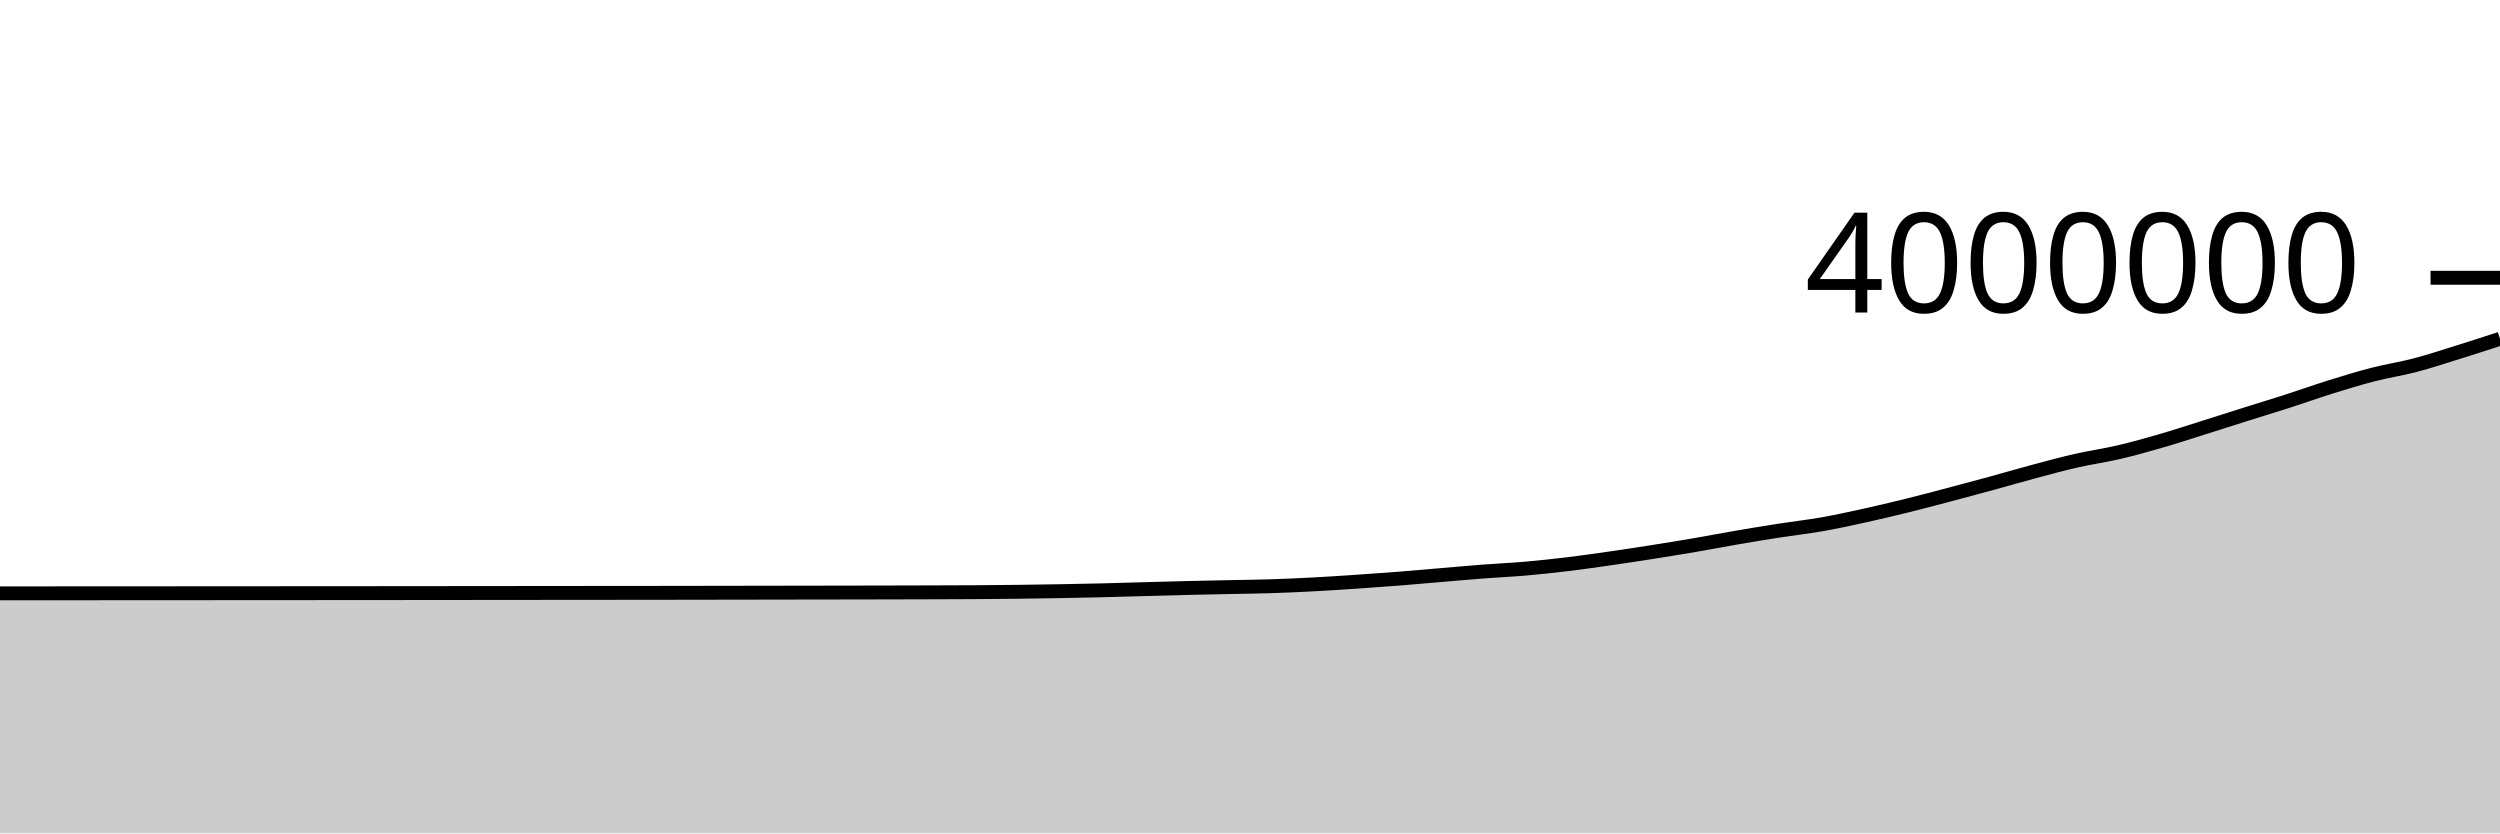
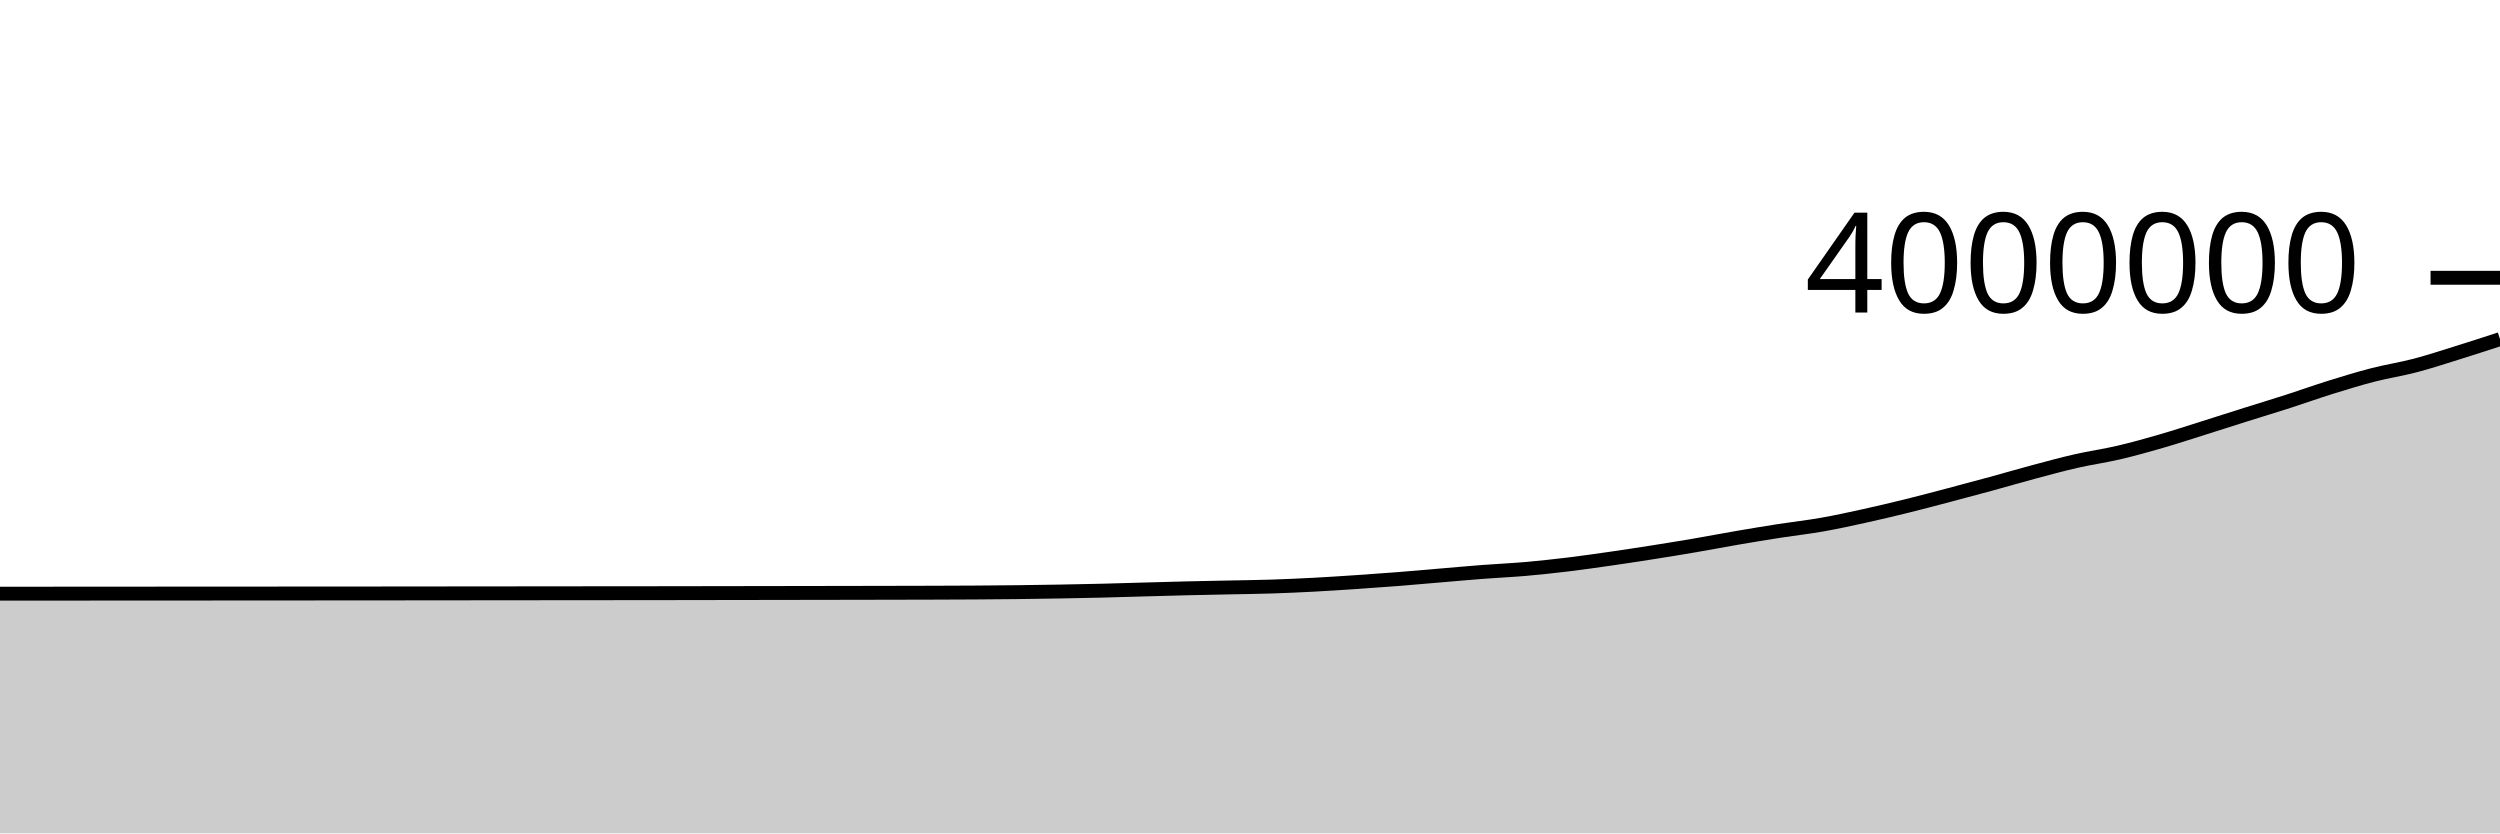
<svg xmlns="http://www.w3.org/2000/svg" viewBox="0 0 180 60">
  <g transform="translate(0,20)">
-     <path class="area" fill="rgba(0, 0, 0, 0.2)" d="M0,22.72C1.017,22.72,2.034,22.719,3.051,22.719C4.068,22.719,5.085,22.718,6.102,22.717C7.119,22.717,8.136,22.716,9.153,22.716C10.169,22.715,11.186,22.714,12.203,22.714C13.22,22.713,14.237,22.713,15.254,22.712C16.271,22.711,17.288,22.71,18.305,22.71C19.322,22.709,20.339,22.709,21.356,22.708C22.373,22.707,23.39,22.707,24.407,22.706C25.424,22.706,26.441,22.705,27.458,22.704C28.475,22.703,29.492,22.702,30.508,22.701C31.525,22.7,32.542,22.699,33.559,22.698C34.576,22.697,35.593,22.696,36.61,22.695C37.627,22.694,38.644,22.693,39.661,22.692C40.678,22.691,41.695,22.69,42.712,22.689C43.729,22.688,44.746,22.688,45.763,22.687C46.78,22.686,47.797,22.685,48.814,22.683C49.831,22.682,50.847,22.68,51.864,22.678C52.881,22.677,53.898,22.675,54.915,22.673C55.932,22.671,56.949,22.67,57.966,22.668C58.983,22.666,60,22.664,61.017,22.663C62.034,22.661,63.051,22.659,64.068,22.657C65.085,22.655,66.102,22.653,67.119,22.649C68.136,22.646,69.153,22.643,70.169,22.637C71.186,22.63,72.203,22.622,73.22,22.61C74.237,22.598,75.254,22.583,76.271,22.565C77.288,22.547,78.305,22.528,79.322,22.503C80.339,22.479,81.356,22.446,82.373,22.418C83.39,22.39,84.407,22.36,85.424,22.336C86.441,22.311,87.458,22.293,88.475,22.271C89.492,22.25,90.508,22.24,91.525,22.208C92.542,22.175,93.559,22.129,94.576,22.075C95.593,22.022,96.61,21.955,97.627,21.886C98.644,21.818,99.661,21.746,100.678,21.666C101.695,21.586,102.712,21.493,103.729,21.407C104.746,21.322,105.763,21.229,106.78,21.151C107.797,21.073,108.814,21.029,109.831,20.941C110.847,20.852,111.864,20.742,112.881,20.619C113.898,20.496,114.915,20.35,115.932,20.204C116.949,20.058,117.966,19.902,118.983,19.742C120,19.582,121.017,19.417,122.034,19.243C123.051,19.069,124.068,18.872,125.085,18.698C126.102,18.523,127.119,18.355,128.136,18.197C129.153,18.039,130.169,17.928,131.186,17.749C132.203,17.57,133.22,17.347,134.237,17.123C135.254,16.899,136.271,16.658,137.288,16.407C138.305,16.156,139.322,15.885,140.339,15.617C141.356,15.349,142.373,15.077,143.39,14.799C144.407,14.521,145.424,14.222,146.441,13.95C147.458,13.678,148.475,13.4,149.492,13.168C150.508,12.937,151.525,12.798,152.542,12.56C153.559,12.323,154.576,12.038,155.593,11.743C156.61,11.449,157.627,11.114,158.644,10.794C159.661,10.475,160.678,10.146,161.695,9.826C162.712,9.505,163.729,9.198,164.746,8.871C165.763,8.544,166.78,8.178,167.797,7.862C168.814,7.545,169.831,7.232,170.847,6.97C171.864,6.708,172.881,6.557,173.898,6.29C174.915,6.023,175.932,5.686,176.949,5.369C177.966,5.052,178.983,4.722,180,4.391L180,40C178.983,40,177.966,40,176.949,40C175.932,40,174.915,40,173.898,40C172.881,40,171.864,40,170.847,40C169.831,40,168.814,40,167.797,40C166.78,40,165.763,40,164.746,40C163.729,40,162.712,40,161.695,40C160.678,40,159.661,40,158.644,40C157.627,40,156.61,40,155.593,40C154.576,40,153.559,40,152.542,40C151.525,40,150.508,40,149.492,40C148.475,40,147.458,40,146.441,40C145.424,40,144.407,40,143.39,40C142.373,40,141.356,40,140.339,40C139.322,40,138.305,40,137.288,40C136.271,40,135.254,40,134.237,40C133.22,40,132.203,40,131.186,40C130.169,40,129.153,40,128.136,40C127.119,40,126.102,40,125.085,40C124.068,40,123.051,40,122.034,40C121.017,40,120,40,118.983,40C117.966,40,116.949,40,115.932,40C114.915,40,113.898,40,112.881,40C111.864,40,110.847,40,109.831,40C108.814,40,107.797,40,106.78,40C105.763,40,104.746,40,103.729,40C102.712,40,101.695,40,100.678,40C99.661,40,98.644,40,97.627,40C96.61,40,95.593,40,94.576,40C93.559,40,92.542,40,91.525,40C90.508,40,89.492,40,88.475,40C87.458,40,86.441,40,85.424,40C84.407,40,83.39,40,82.373,40C81.356,40,80.339,40,79.322,40C78.305,40,77.288,40,76.271,40C75.254,40,74.237,40,73.22,40C72.203,40,71.186,40,70.169,40C69.153,40,68.136,40,67.119,40C66.102,40,65.085,40,64.068,40C63.051,40,62.034,40,61.017,40C60,40,58.983,40,57.966,40C56.949,40,55.932,40,54.915,40C53.898,40,52.881,40,51.864,40C50.847,40,49.831,40,48.814,40C47.797,40,46.78,40,45.763,40C44.746,40,43.729,40,42.712,40C41.695,40,40.678,40,39.661,40C38.644,40,37.627,40,36.61,40C35.593,40,34.576,40,33.559,40C32.542,40,31.525,40,30.508,40C29.492,40,28.475,40,27.458,40C26.441,40,25.424,40,24.407,40C23.39,40,22.373,40,21.356,40C20.339,40,19.322,40,18.305,40C17.288,40,16.271,40,15.254,40C14.237,40,13.22,40,12.203,40C11.186,40,10.169,40,9.153,40C8.136,40,7.119,40,6.102,40C5.085,40,4.068,40,3.051,40C2.034,40,1.017,40,0,40Z" />
-     <path class="line" stroke="black" fill="none" d="M0,22.72C1.017,22.72,2.034,22.719,3.051,22.719C4.068,22.719,5.085,22.718,6.102,22.717C7.119,22.717,8.136,22.716,9.153,22.716C10.169,22.715,11.186,22.714,12.203,22.714C13.22,22.713,14.237,22.713,15.254,22.712C16.271,22.711,17.288,22.71,18.305,22.71C19.322,22.709,20.339,22.709,21.356,22.708C22.373,22.707,23.39,22.707,24.407,22.706C25.424,22.706,26.441,22.705,27.458,22.704C28.475,22.703,29.492,22.702,30.508,22.701C31.525,22.7,32.542,22.699,33.559,22.698C34.576,22.697,35.593,22.696,36.61,22.695C37.627,22.694,38.644,22.693,39.661,22.692C40.678,22.691,41.695,22.69,42.712,22.689C43.729,22.688,44.746,22.688,45.763,22.687C46.78,22.686,47.797,22.685,48.814,22.683C49.831,22.682,50.847,22.68,51.864,22.678C52.881,22.677,53.898,22.675,54.915,22.673C55.932,22.671,56.949,22.67,57.966,22.668C58.983,22.666,60,22.664,61.017,22.663C62.034,22.661,63.051,22.659,64.068,22.657C65.085,22.655,66.102,22.653,67.119,22.649C68.136,22.646,69.153,22.643,70.169,22.637C71.186,22.63,72.203,22.622,73.22,22.61C74.237,22.598,75.254,22.583,76.271,22.565C77.288,22.547,78.305,22.528,79.322,22.503C80.339,22.479,81.356,22.446,82.373,22.418C83.39,22.39,84.407,22.36,85.424,22.336C86.441,22.311,87.458,22.293,88.475,22.271C89.492,22.25,90.508,22.24,91.525,22.208C92.542,22.175,93.559,22.129,94.576,22.075C95.593,22.022,96.61,21.955,97.627,21.886C98.644,21.818,99.661,21.746,100.678,21.666C101.695,21.586,102.712,21.493,103.729,21.407C104.746,21.322,105.763,21.229,106.78,21.151C107.797,21.073,108.814,21.029,109.831,20.941C110.847,20.852,111.864,20.742,112.881,20.619C113.898,20.496,114.915,20.35,115.932,20.204C116.949,20.058,117.966,19.902,118.983,19.742C120,19.582,121.017,19.417,122.034,19.243C123.051,19.069,124.068,18.872,125.085,18.698C126.102,18.523,127.119,18.355,128.136,18.197C129.153,18.039,130.169,17.928,131.186,17.749C132.203,17.57,133.22,17.347,134.237,17.123C135.254,16.899,136.271,16.658,137.288,16.407C138.305,16.156,139.322,15.885,140.339,15.617C141.356,15.349,142.373,15.077,143.39,14.799C144.407,14.521,145.424,14.222,146.441,13.95C147.458,13.678,148.475,13.4,149.492,13.168C150.508,12.937,151.525,12.798,152.542,12.56C153.559,12.323,154.576,12.038,155.593,11.743C156.61,11.449,157.627,11.114,158.644,10.794C159.661,10.475,160.678,10.146,161.695,9.826C162.712,9.505,163.729,9.198,164.746,8.871C165.763,8.544,166.78,8.178,167.797,7.862C168.814,7.545,169.831,7.232,170.847,6.97C171.864,6.708,172.881,6.557,173.898,6.29C174.915,6.023,175.932,5.686,176.949,5.369C177.966,5.052,178.983,4.722,180,4.391" />
+     <path class="area" fill="rgba(0, 0, 0, 0.2)" d="M0,22.743C1.017,22.743,2.034,22.743,3.051,22.743C4.068,22.742,5.085,22.742,6.102,22.741C7.119,22.741,8.136,22.74,9.153,22.739C10.169,22.739,11.186,22.738,12.203,22.737C13.22,22.737,14.237,22.736,15.254,22.736C16.271,22.735,17.288,22.734,18.305,22.734C19.322,22.733,20.339,22.732,21.356,22.732C22.373,22.731,23.39,22.731,24.407,22.73C25.424,22.73,26.441,22.729,27.458,22.728C28.475,22.727,29.492,22.726,30.508,22.725C31.525,22.724,32.542,22.723,33.559,22.722C34.576,22.721,35.593,22.72,36.61,22.719C37.627,22.718,38.644,22.717,39.661,22.716C40.678,22.715,41.695,22.714,42.712,22.713C43.729,22.713,44.746,22.712,45.763,22.711C46.78,22.71,47.797,22.709,48.814,22.707C49.831,22.706,50.847,22.704,51.864,22.702C52.881,22.701,53.898,22.699,54.915,22.697C55.932,22.696,56.949,22.694,57.966,22.692C58.983,22.691,60,22.689,61.017,22.687C62.034,22.685,63.051,22.684,64.068,22.681C65.085,22.679,66.102,22.677,67.119,22.674C68.136,22.67,69.153,22.667,70.169,22.661C71.186,22.654,72.203,22.646,73.22,22.635C74.237,22.623,75.254,22.608,76.271,22.59C77.288,22.572,78.305,22.552,79.322,22.528C80.339,22.503,81.356,22.471,82.373,22.443C83.39,22.415,84.407,22.385,85.424,22.36C86.441,22.336,87.458,22.317,88.475,22.296C89.492,22.275,90.508,22.265,91.525,22.232C92.542,22.2,93.559,22.153,94.576,22.1C95.593,22.046,96.61,21.979,97.627,21.911C98.644,21.843,99.661,21.771,100.678,21.691C101.695,21.611,102.712,21.518,103.729,21.432C104.746,21.346,105.763,21.253,106.78,21.176C107.797,21.098,108.814,21.054,109.831,20.966C110.847,20.877,111.864,20.767,112.881,20.644C113.898,20.521,114.915,20.375,115.932,20.229C116.949,20.083,117.966,19.927,118.983,19.767C120,19.607,121.017,19.442,122.034,19.268C123.051,19.094,124.068,18.897,125.085,18.723C126.102,18.548,127.119,18.38,128.136,18.222C129.153,18.064,130.169,17.953,131.186,17.774C132.203,17.595,133.22,17.372,134.237,17.148C135.254,16.924,136.271,16.683,137.288,16.432C138.305,16.181,139.322,15.91,140.339,15.642C141.356,15.375,142.373,15.102,143.39,14.824C144.407,14.546,145.424,14.247,146.441,13.975C147.458,13.703,148.475,13.425,149.492,13.194C150.508,12.962,151.525,12.823,152.542,12.585C153.559,12.348,154.576,12.063,155.593,11.769C156.61,11.475,157.627,11.139,158.644,10.82C159.661,10.5,160.678,10.172,161.695,9.851C162.712,9.531,163.729,9.224,164.746,8.897C165.763,8.569,166.78,8.204,167.797,7.887C168.814,7.57,169.831,7.258,170.847,6.996C171.864,6.734,172.881,6.582,173.898,6.315C174.915,6.048,175.932,5.711,176.949,5.395C177.966,5.078,178.983,4.747,180,4.416L180,40C178.983,40,177.966,40,176.949,40C175.932,40,174.915,40,173.898,40C172.881,40,171.864,40,170.847,40C169.831,40,168.814,40,167.797,40C166.78,40,165.763,40,164.746,40C163.729,40,162.712,40,161.695,40C160.678,40,159.661,40,158.644,40C157.627,40,156.61,40,155.593,40C154.576,40,153.559,40,152.542,40C151.525,40,150.508,40,149.492,40C148.475,40,147.458,40,146.441,40C145.424,40,144.407,40,143.39,40C142.373,40,141.356,40,140.339,40C139.322,40,138.305,40,137.288,40C136.271,40,135.254,40,134.237,40C133.22,40,132.203,40,131.186,40C130.169,40,129.153,40,128.136,40C127.119,40,126.102,40,125.085,40C124.068,40,123.051,40,122.034,40C121.017,40,120,40,118.983,40C117.966,40,116.949,40,115.932,40C114.915,40,113.898,40,112.881,40C111.864,40,110.847,40,109.831,40C108.814,40,107.797,40,106.78,40C105.763,40,104.746,40,103.729,40C102.712,40,101.695,40,100.678,40C99.661,40,98.644,40,97.627,40C96.61,40,95.593,40,94.576,40C93.559,40,92.542,40,91.525,40C90.508,40,89.492,40,88.475,40C87.458,40,86.441,40,85.424,40C84.407,40,83.39,40,82.373,40C81.356,40,80.339,40,79.322,40C78.305,40,77.288,40,76.271,40C75.254,40,74.237,40,73.22,40C72.203,40,71.186,40,70.169,40C69.153,40,68.136,40,67.119,40C66.102,40,65.085,40,64.068,40C63.051,40,62.034,40,61.017,40C60,40,58.983,40,57.966,40C56.949,40,55.932,40,54.915,40C53.898,40,52.881,40,51.864,40C50.847,40,49.831,40,48.814,40C47.797,40,46.78,40,45.763,40C44.746,40,43.729,40,42.712,40C41.695,40,40.678,40,39.661,40C38.644,40,37.627,40,36.61,40C35.593,40,34.576,40,33.559,40C32.542,40,31.525,40,30.508,40C29.492,40,28.475,40,27.458,40C26.441,40,25.424,40,24.407,40C23.39,40,22.373,40,21.356,40C20.339,40,19.322,40,18.305,40C17.288,40,16.271,40,15.254,40C14.237,40,13.22,40,12.203,40C11.186,40,10.169,40,9.153,40C8.136,40,7.119,40,6.102,40C5.085,40,4.068,40,3.051,40C2.034,40,1.017,40,0,40Z" />
+     <path class="line" stroke="black" fill="none" d="M0,22.743C1.017,22.743,2.034,22.743,3.051,22.743C4.068,22.742,5.085,22.742,6.102,22.741C7.119,22.741,8.136,22.74,9.153,22.739C10.169,22.739,11.186,22.738,12.203,22.737C13.22,22.737,14.237,22.736,15.254,22.736C16.271,22.735,17.288,22.734,18.305,22.734C19.322,22.733,20.339,22.732,21.356,22.732C22.373,22.731,23.39,22.731,24.407,22.73C25.424,22.73,26.441,22.729,27.458,22.728C28.475,22.727,29.492,22.726,30.508,22.725C31.525,22.724,32.542,22.723,33.559,22.722C34.576,22.721,35.593,22.72,36.61,22.719C37.627,22.718,38.644,22.717,39.661,22.716C40.678,22.715,41.695,22.714,42.712,22.713C43.729,22.713,44.746,22.712,45.763,22.711C46.78,22.71,47.797,22.709,48.814,22.707C49.831,22.706,50.847,22.704,51.864,22.702C52.881,22.701,53.898,22.699,54.915,22.697C55.932,22.696,56.949,22.694,57.966,22.692C58.983,22.691,60,22.689,61.017,22.687C62.034,22.685,63.051,22.684,64.068,22.681C65.085,22.679,66.102,22.677,67.119,22.674C68.136,22.67,69.153,22.667,70.169,22.661C71.186,22.654,72.203,22.646,73.22,22.635C74.237,22.623,75.254,22.608,76.271,22.59C77.288,22.572,78.305,22.552,79.322,22.528C80.339,22.503,81.356,22.471,82.373,22.443C83.39,22.415,84.407,22.385,85.424,22.36C86.441,22.336,87.458,22.317,88.475,22.296C89.492,22.275,90.508,22.265,91.525,22.232C92.542,22.2,93.559,22.153,94.576,22.1C95.593,22.046,96.61,21.979,97.627,21.911C98.644,21.843,99.661,21.771,100.678,21.691C101.695,21.611,102.712,21.518,103.729,21.432C104.746,21.346,105.763,21.253,106.78,21.176C107.797,21.098,108.814,21.054,109.831,20.966C110.847,20.877,111.864,20.767,112.881,20.644C113.898,20.521,114.915,20.375,115.932,20.229C116.949,20.083,117.966,19.927,118.983,19.767C120,19.607,121.017,19.442,122.034,19.268C123.051,19.094,124.068,18.897,125.085,18.723C126.102,18.548,127.119,18.38,128.136,18.222C129.153,18.064,130.169,17.953,131.186,17.774C132.203,17.595,133.22,17.372,134.237,17.148C135.254,16.924,136.271,16.683,137.288,16.432C138.305,16.181,139.322,15.91,140.339,15.642C141.356,15.375,142.373,15.102,143.39,14.824C144.407,14.546,145.424,14.247,146.441,13.975C147.458,13.703,148.475,13.425,149.492,13.194C150.508,12.962,151.525,12.823,152.542,12.585C153.559,12.348,154.576,12.063,155.593,11.769C156.61,11.475,157.627,11.139,158.644,10.82C159.661,10.5,160.678,10.172,161.695,9.851C162.712,9.531,163.729,9.224,164.746,8.897C165.763,8.569,166.78,8.204,167.797,7.887C168.814,7.57,169.831,7.258,170.847,6.996C171.864,6.734,172.881,6.582,173.898,6.315C174.915,6.048,175.932,5.711,176.949,5.395C177.966,5.078,178.983,4.747,180,4.416" />
    <path class="axis-ceiling" stroke-width="1" stroke="black" fill="none" d="M175,0L180,0" />
    <text class="axis-ceiling-label" font-family="sans-serif" text-anchor="end" font-size="10px" x="170" y="2.5">4000000</text>
  </g>
</svg>
